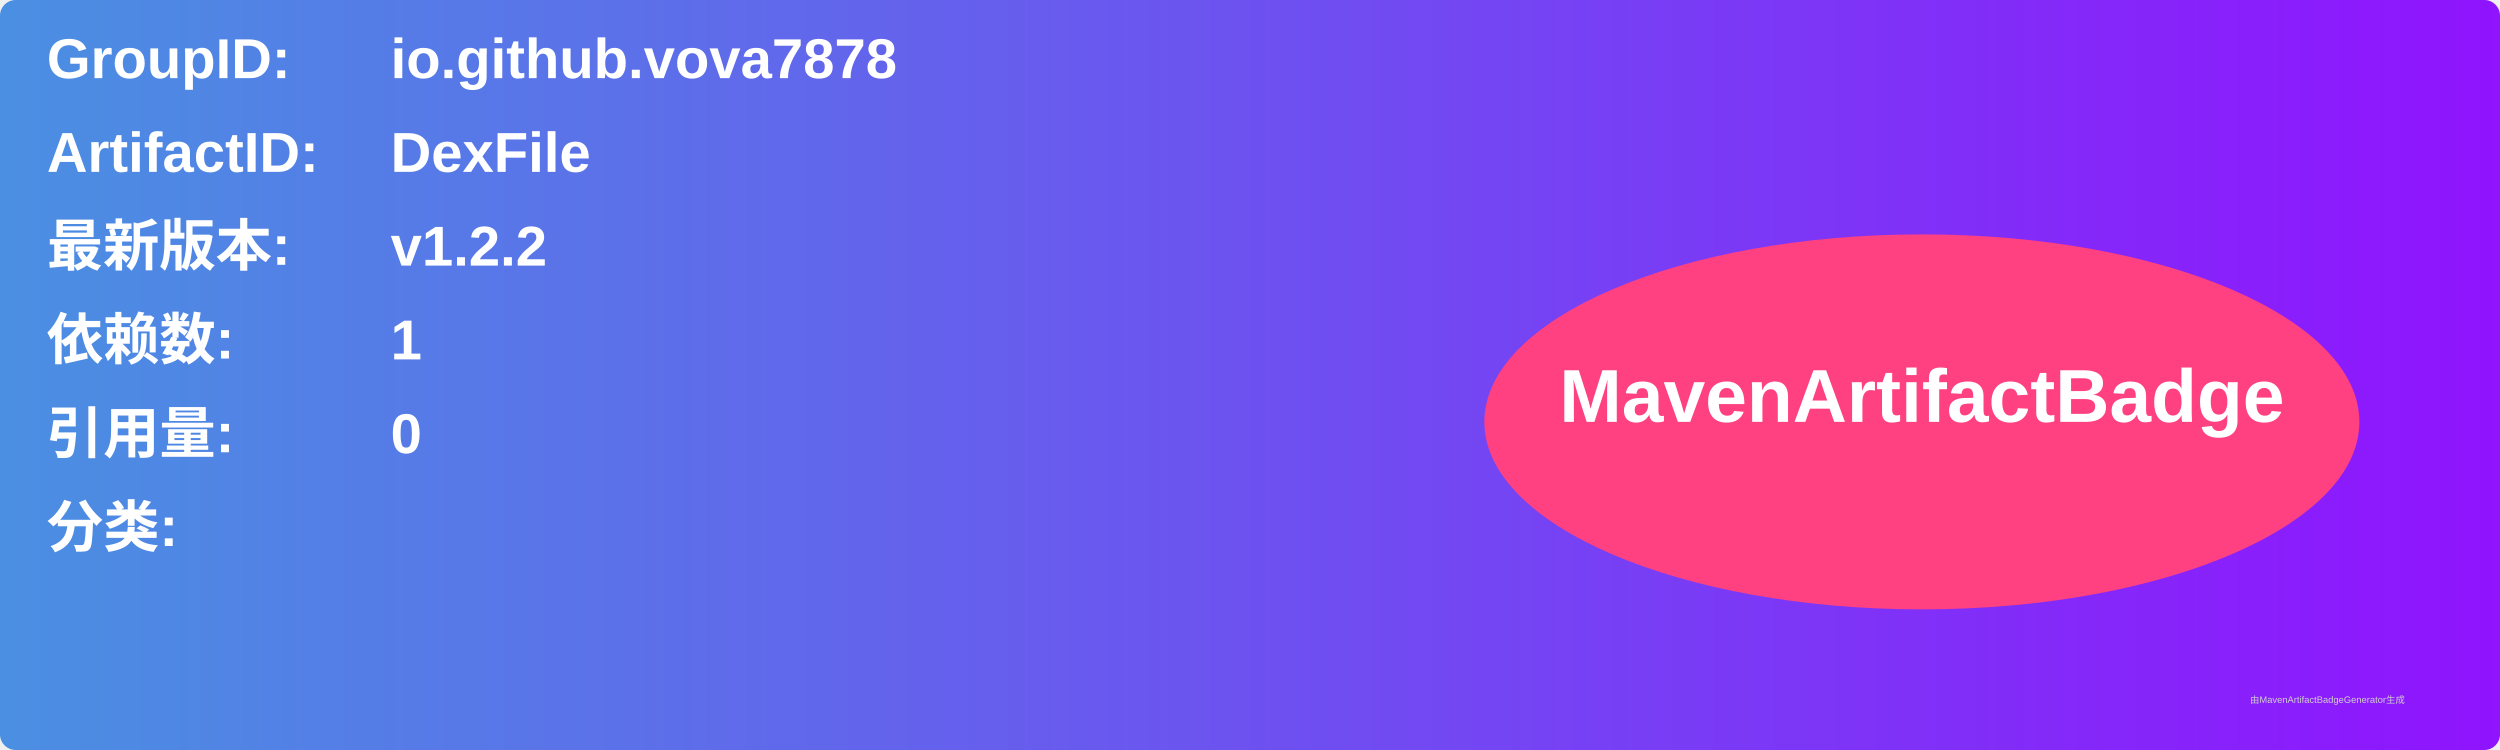
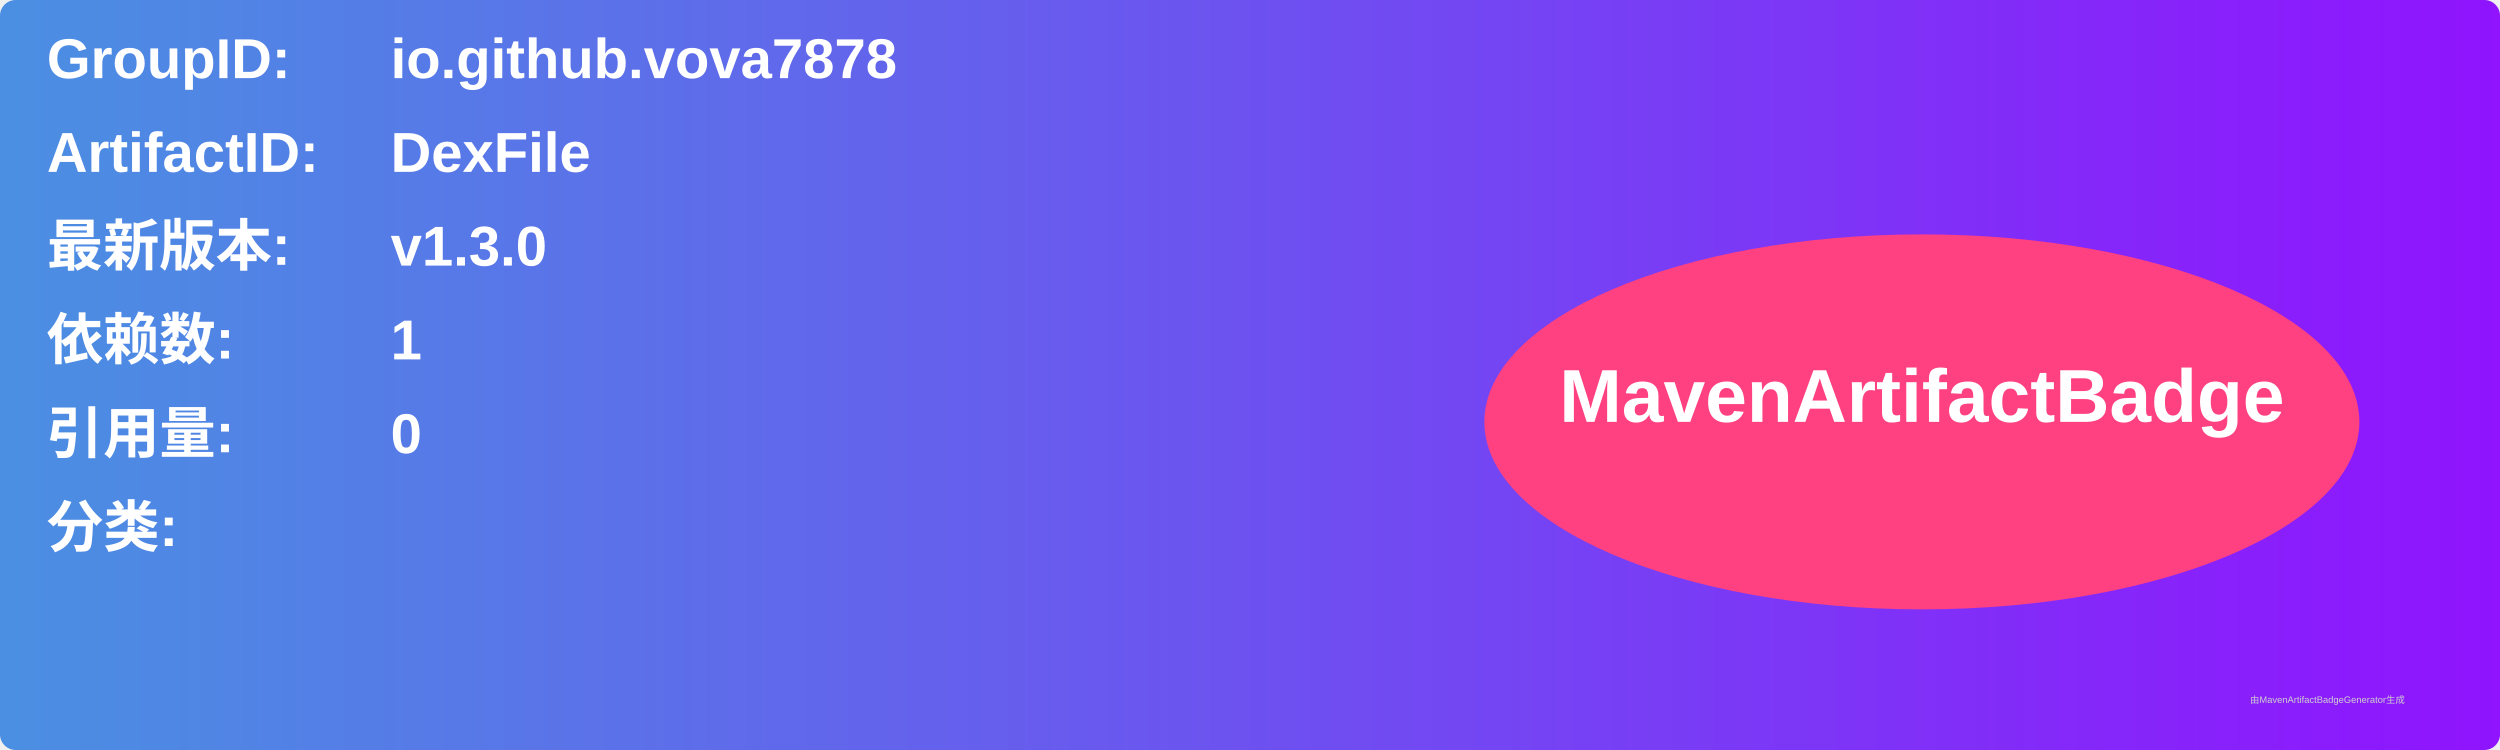
<svg xmlns="http://www.w3.org/2000/svg" width="800" height="240" viewBox="0 0 800 240">
  <linearGradient id="grad" x1="0%" y1="0%" x2="100%" y2="0%">
    <stop offset="0%" stop-color="#4a90e2" />
    <stop offset="100%" stop-color="#9013fe" />
  </linearGradient>
  <rect width="100%" height="100%" rx="5" ry="5" fill="url(#grad)" />
  <g transform="translate(15, 15)">
    <text x="0" y="10" font-family="Arial" font-size="18" fill="white" font-weight="bold" width="260">GroupID:</text>
    <text x="110" y="10" font-family="Arial" font-size="18" fill="white" font-weight="bold" width="460">io.github.vova7878</text>
    <text x="0" y="40" font-family="Arial" font-size="18" fill="white" font-weight="bold" width="260">ArtifactID:</text>
    <text x="110" y="40" font-family="Arial" font-size="18" fill="white" font-weight="bold" width="460">DexFile</text>
    <text x="0" y="70" font-family="Arial" font-size="18" fill="white" font-weight="bold">最新版本:</text>
    <text x="110" y="70" font-family="Arial" font-size="18" fill="white" font-weight="bold">
-       <tspan font-weight="bold">v1.2.2</tspan>
+       <tspan font-weight="bold">v1.3.0</tspan>
    </text>
    <text x="0" y="100" font-family="Arial" font-size="18" fill="white" font-weight="bold">依赖数: </text>
    <text x="110" y="100" font-family="Arial" font-size="18" fill="white">
      <tspan font-weight="bold">1</tspan>
    </text>
    <text x="0" y="130" font-family="Arial" font-size="18" fill="white" font-weight="bold">引用量: </text>
    <text x="110" y="130" font-family="Arial" font-size="18" fill="white">
      <tspan font-weight="bold">0</tspan>
    </text>
    <text x="0" y="160" font-family="Arial" font-size="18" fill="white" font-weight="bold">分类:</text>
    <text x="10" y="190" font-family="Arial" font-size="10" fill="white">
      <tspan font-weight="bold" />
    </text>
    <ellipse cx="600" cy="120" rx="140" ry="60" fill="#ff4081" />
    <text x="600" y="120" text-anchor="middle" font-family="Arial" font-size="24" fill="white" font-weight="bold">MavenArtifactBadge</text>
  </g>
  <text x="720" y="225" font-family="Arial" font-size="3" fill="#d0d0d0">由MavenArtifactBadgeGenerator生成</text>
</svg>
